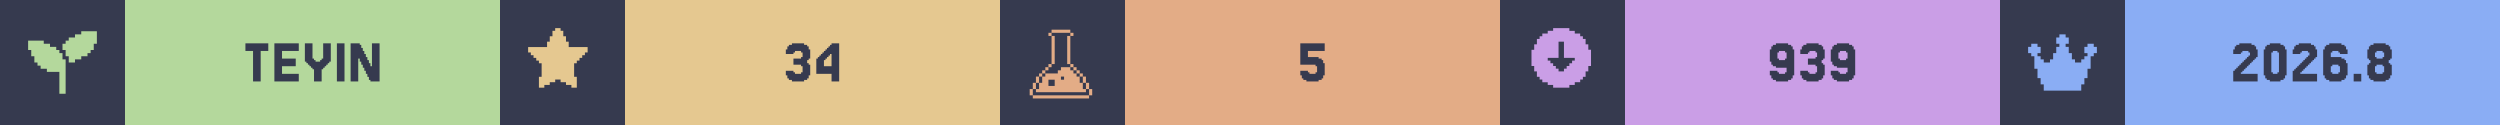
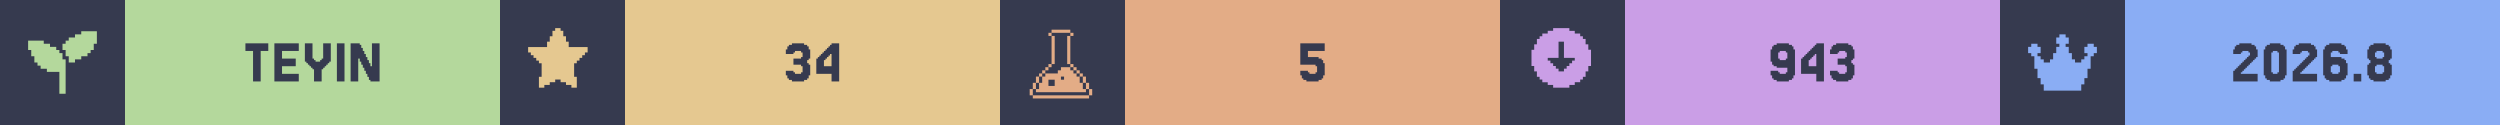
<svg xmlns="http://www.w3.org/2000/svg" width="1200" viewBox="0 0 200 10">
  <g>
    <rect width="200" height="10" fill="#363a4f" />
    <g class="badge" transform="translate(0 0)">
      <path transform="translate(2 2) scale(0.25)" fill="#b4d89c" d="M 18 2 L 18 3 L 16 3 L 16 4 L 14 4 L 14 5 L 13 5 L 13 6 L 12 6 L 12 8 L 13 8 L 13 10 L 14 10 L 14 12 L 16 12 L 16 11 L 18 11 L 18 10 L 20 10 L 20 9 L 21 9 L 21 8 L 22 8 L 22 6 L 23 6 L 23 2 L 18 2 z M 1 5 L 1 8 L 2 8 L 2 10 L 3 10 L 3 12 L 4 12 L 4 13 L 5 13 L 5 14 L 7 14 L 7 15 L 11 15 L 11 22 L 13 22 L 13 11 L 12 11 L 12 9 L 11 9 L 11 8 L 10 8 L 10 7 L 8 7 L 8 6 L 6 6 L 6 5 L 1 5 z" />
      <rect fill="#b4d89c" width="30" height="10" x="10" y="0" />
      <path fill="#363a4f" d="M21.463 3.467V4.077H20.854V6.516H20.244V4.077H19.634V3.467Z M23.902 5.907V6.516H21.951V3.467H23.902V4.077H22.561V4.687H23.659V5.297H22.561V5.907Z M25.122 5.541H25V5.419H24.878V5.297H24.756V5.175H24.634V5.053H24.512V4.931H24.39V3.467H25V4.687H25.122V4.809H25.244V4.931H25.61V4.809H25.732V4.687H25.854V3.467H26.463V4.931H26.341V5.053H26.22V5.175H26.098V5.297H25.976V5.419H25.854V5.541H25.732V6.516H25.122Z M27.561 3.467V6.516H26.951V3.467Z M29.756 5.297V3.467H30.366V6.516H29.634V6.394H29.512V6.15H29.39V5.907H29.268V5.663H29.146V5.419H29.024V5.175H28.902V4.931H28.78V4.687H28.659V6.516H28.049V3.467H28.78V3.589H28.902V3.833H29.024V4.077H29.146V4.321H29.268V4.565H29.39V4.809H29.512V5.053H29.634V5.297Z" />
    </g>
    <g class="badge" transform="translate(40 0)">
      <path transform="" fill="#e5c890" d="M5.929 6.145h.216v.866h-.433v-.217H5.28v-.216h-.432v-.216h-.433v.216H3.98v.216h-.433v.217h-.433v-.866h.217V5.063h-.217v-.216H2.9V4.63h-.217v-.216h-.216v-.217H2.25v-.432h1.515v-.433h.216v-.433h.216v-.433h.217V2.25h.433v.216h.216v.433h.216v.433h.217v.433H7.01v.432h-.217v.217h-.216v.216h-.216v.217h-.217v.216H5.93z" />
      <rect fill="#e5c890" width="30" height="10" x="10" y="0" />
      <path fill="#363a4f" d="M23.476 5.663V5.785H23.598V5.907H24.085V5.785H24.207V5.297H24.085V5.175H23.476V4.687H24.085V4.565H24.207V4.199H24.085V4.077H23.598V4.199H23.476V4.321H22.866V3.955H22.988V3.711H23.11V3.589H23.354V3.467H24.329V3.589H24.573V3.711H24.695V3.955H24.817V4.687H24.695V4.809H24.573V5.053H24.695V5.175H24.817V6.029H24.695V6.272H24.573V6.394H24.329V6.516H23.354V6.394H23.11V6.272H22.988V6.029H22.866V5.663Z M25.915 4.199V4.077H26.037V3.955H26.159V3.833H26.28V3.711H26.402V3.589H26.524V3.467H27.134V6.516H26.524V5.907H25.305V4.687H25.427V4.565H25.549V4.443H25.671V4.321H25.793V4.199ZM26.159 4.565V4.687H26.037V4.809H25.915V5.297H26.524V4.321H26.402V4.443H26.28V4.565Z" />
    </g>
    <g class="badge" transform="translate(80 0)">
      <path transform="translate(2 2) scale(0.25)" fill="#e3ac86" d="M 8.502 1.5 L 8.502 2.5 L 14.504 2.5 L 14.504 1.5 L 8.502 1.5 z M 14.504 2.5 L 14.504 3.5 L 15.504 3.5 L 15.504 2.5 L 14.504 2.5 z M 14.504 3.5 L 13.502 3.5 L 13.502 12.502 L 14.504 12.502 L 14.504 3.5 z M 14.504 12.502 L 14.504 13.502 L 15.504 13.502 L 15.504 12.502 L 14.504 12.502 z M 15.504 13.502 L 15.504 14.504 L 16.504 14.504 L 16.504 15.504 L 17.504 15.504 L 17.504 16.504 L 18.504 16.504 L 18.504 15.502 L 17.504 15.502 L 17.504 14.502 L 16.504 14.502 L 16.504 13.502 L 15.504 13.502 z M 18.504 16.504 L 18.504 18.504 L 19.504 18.504 L 19.504 16.504 L 18.504 16.504 z M 19.504 18.504 L 19.504 20.504 L 20.504 20.504 L 20.504 18.504 L 19.504 18.504 z M 20.504 20.504 L 20.504 22.504 L 21.504 22.504 L 21.504 20.504 L 20.504 20.504 z M 19.504 20.504 L 18.504 20.504 L 18.504 18.504 L 17.504 18.504 L 17.504 16.504 L 16.504 16.504 L 16.504 15.504 L 15.504 15.504 L 15.504 14.504 L 14.504 14.504 L 14.504 13.502 L 11.502 13.502 L 11.502 14.504 L 10.502 14.504 L 10.502 15.504 L 6.502 15.504 L 6.502 16.504 L 5.5 16.504 L 5.5 18.504 L 4.5 18.504 L 4.5 20.504 L 3.5 20.504 L 3.5 21.504 L 19.504 21.504 L 19.504 20.504 z M 3.5 20.504 L 3.5 18.504 L 2.5 18.504 L 2.5 20.504 L 3.5 20.504 z M 2.5 20.504 L 1.5 20.504 L 1.5 22.504 L 2.5 22.504 L 2.5 20.504 z M 3.5 18.504 L 4.5 18.504 L 4.5 16.504 L 3.5 16.504 L 3.5 18.504 z M 4.5 16.504 L 5.5 16.504 L 5.5 15.504 L 6.502 15.504 L 6.502 14.504 L 7.502 14.504 L 7.502 13.502 L 6.502 13.502 L 6.502 14.502 L 5.5 14.502 L 5.5 15.502 L 4.5 15.502 L 4.5 16.504 z M 7.502 13.502 L 8.502 13.502 L 8.502 12.502 L 7.502 12.502 L 7.502 13.502 z M 8.502 12.502 L 9.502 12.502 L 9.502 3.5 L 8.502 3.5 L 8.502 12.502 z M 8.502 3.5 L 8.502 2.5 L 7.502 2.5 L 7.502 3.5 L 8.502 3.5 z M 11.502 16.504 L 12.502 16.504 L 12.502 17.504 L 11.502 17.504 L 11.502 16.504 z M 7.502 17.504 L 9.502 17.504 L 9.502 19.504 L 7.502 19.504 L 7.502 17.504 z M 2.5 22.506 L 2.5 23.506 L 20.504 23.506 L 20.504 22.506 L 2.5 22.506 z" />
      <rect fill="#e3ac86" width="30" height="10" x="10" y="0" />
      <path fill="#363a4f" d="M24.634 5.663V5.785H24.756V5.907H25.244V5.785H25.366V5.297H25.244V5.175H24.024V3.467H25.976V4.077H24.634V4.565H25.488V4.687H25.732V4.809H25.854V5.053H25.976V6.029H25.854V6.272H25.732V6.394H25.488V6.516H24.512V6.394H24.268V6.272H24.146V6.029H24.024V5.663Z" />
    </g>
    <g class="badge" transform="translate(120 0)">
      <path transform="" fill="#ca9ee6" d="M5.55 6.794h.432v-.216h.433v-.216h.216v-.217h.217v-.433h.216V5.28h.217V3.981h-.217v-.433h-.216v-.433h-.217V2.9h-.216v-.217h-.433v-.216h-.433V2.25h-1.298v.216h-.433v.216h-.433V2.9h-.216v.216h-.217v.433h-.216v.433h-.217v1.298h.217v.433h.216v.433h.217v.217h.216v.216h.433v.216h.433v.217h1.298zm-1.083-1.298v-.217h-.216v-.216h-.217v-.216h-.216V4.63h.866V3.332h.432V4.63h.866v.217h-.216v.216h-.217v.216h-.216v.217h-.217v.216h-.432v-.216z" />
      <rect fill="#ca9ee6" width="30" height="10" x="10" y="0" />
-       <path fill="#363a4f" d="M22.927 4.687V4.199H22.805V4.077H22.317V4.199H22.195V4.687H22.317V4.809H22.805V4.687ZM21.707 6.272V6.029H21.585V5.663H22.195V5.785H22.317V5.907H22.805V5.785H22.927V5.419H22.073V5.297H21.829V5.175H21.707V4.931H21.585V3.955H21.707V3.711H21.829V3.589H22.073V3.467H23.049V3.589H23.293V3.711H23.415V3.955H23.537V6.029H23.415V6.272H23.293V6.394H23.049V6.516H22.073V6.394H21.829V6.272Z M24.634 5.663V5.785H24.756V5.907H25.244V5.785H25.366V5.297H25.244V5.175H24.634V4.687H25.244V4.565H25.366V4.199H25.244V4.077H24.756V4.199H24.634V4.321H24.024V3.955H24.146V3.711H24.268V3.589H24.512V3.467H25.488V3.589H25.732V3.711H25.854V3.955H25.976V4.687H25.854V4.809H25.732V5.053H25.854V5.175H25.976V6.029H25.854V6.272H25.732V6.394H25.488V6.516H24.512V6.394H24.268V6.272H24.146V6.029H24.024V5.663Z M27.805 4.687V4.199H27.683V4.077H27.195V4.199H27.073V4.687H27.195V4.809H27.683V4.687ZM26.585 6.272V6.029H26.463V5.663H27.073V5.785H27.195V5.907H27.683V5.785H27.805V5.419H26.951V5.297H26.707V5.175H26.585V4.931H26.463V3.955H26.585V3.711H26.707V3.589H26.951V3.467H27.927V3.589H28.171V3.711H28.293V3.955H28.415V6.029H28.293V6.272H28.171V6.394H27.927V6.516H26.951V6.394H26.707V6.272Z" />
+       <path fill="#363a4f" d="M22.988 4.687V4.199H22.866V4.077H22.378V4.199H22.256V4.687H22.378V4.809H22.866V4.687ZM21.768 6.272V6.029H21.646V5.663H22.256V5.785H22.378V5.907H22.866V5.785H22.988V5.419H22.134V5.297H21.89V5.175H21.768V4.931H21.646V3.955H21.768V3.711H21.89V3.589H22.134V3.467H23.11V3.589H23.354V3.711H23.476V3.955H23.598V6.029H23.476V6.272H23.354V6.394H23.11V6.516H22.134V6.394H21.89V6.272Z M24.695 4.199V4.077H24.817V3.955H24.939V3.833H25.061V3.711H25.183V3.589H25.305V3.467H25.915V6.516H25.305V5.907H24.085V4.687H24.207V4.565H24.329V4.443H24.451V4.321H24.573V4.199ZM24.939 4.565V4.687H24.817V4.809H24.695V5.297H25.305V4.321H25.183V4.443H25.061V4.565Z M27.012 5.663V5.785H27.134V5.907H27.622V5.785H27.744V5.297H27.622V5.175H27.012V4.687H27.622V4.565H27.744V4.199H27.622V4.077H27.134V4.199H27.012V4.321H26.402V3.955H26.524V3.711H26.646V3.589H26.89V3.467H27.866V3.589H28.11V3.711H28.232V3.955H28.354V4.687H28.232V4.809H28.11V5.053H28.232V5.175H28.354V6.029H28.232V6.272H28.11V6.394H27.866V6.516H26.89V6.394H26.646V6.272H26.524V6.029H26.402V5.663Z" />
    </g>
    <g class="badge" transform="translate(160 0)">
      <path transform="translate(2 2) scale(0.25)" fill="#8aadf4" d="M23 7v2h-1v1h-1v4h-1v3h-1v2h-1v2H6v-2H5v-2H4v-3H3v-4H2V9H1V7h1V6h2v1h1v2H4v1h1v1h1v1h2v-1h1V9h1V7h1V6h-1V4h1V3h2v1h1v2h-1v1h1v2h1v2h1v1h2v-1h1v-1h1V9h-1V7h1V6h2v1z" />
      <rect fill="#8aadf4" width="30" height="10" x="10" y="0" />
      <path fill="#363a4f" d="M19.39 5.663V5.785H19.268V5.907H20.61V6.516H18.659V5.663H18.78V5.541H18.902V5.419H19.024V5.297H19.146V5.175H19.268V5.053H19.39V4.931H19.512V4.809H19.634V4.687H19.756V4.565H19.878V4.443H20V4.199H19.878V4.077H19.39V4.199H19.268V4.321H18.659V3.955H18.78V3.711H18.902V3.589H19.146V3.467H20.122V3.589H20.366V3.711H20.488V3.955H20.61V4.565H20.488V4.687H20.366V4.809H20.244V4.931H20.122V5.053H20V5.175H19.878V5.297H19.756V5.419H19.634V5.541H19.512V5.663Z M22.805 6.029V6.272H22.683V6.394H22.439V6.516H21.585V6.394H21.341V6.272H21.22V6.029H21.098V3.955H21.22V3.711H21.341V3.589H21.585V3.467H22.439V3.589H22.683V3.711H22.805V3.955H22.927V6.029ZM21.829 5.785V5.907H22.195V5.785H22.317V4.199H22.195V4.077H21.829V4.199H21.707V5.785Z M24.146 5.663V5.785H24.024V5.907H25.366V6.516H23.415V5.663H23.537V5.541H23.659V5.419H23.78V5.297H23.902V5.175H24.024V5.053H24.146V4.931H24.268V4.809H24.39V4.687H24.512V4.565H24.634V4.443H24.756V4.199H24.634V4.077H24.146V4.199H24.024V4.321H23.415V3.955H23.537V3.711H23.659V3.589H23.902V3.467H24.878V3.589H25.122V3.711H25.244V3.955H25.366V4.565H25.244V4.687H25.122V4.809H25V4.931H24.878V5.053H24.756V5.175H24.634V5.297H24.512V5.419H24.39V5.541H24.268V5.663Z M26.585 5.785V5.907H27.073V5.785H27.195V5.297H27.073V5.175H26.585V5.297H26.463V5.785ZM26.463 4.565H27.317V4.687H27.561V4.809H27.683V5.053H27.805V6.029H27.683V6.272H27.561V6.394H27.317V6.516H26.341V6.394H26.098V6.272H25.976V6.029H25.854V3.955H25.976V3.711H26.098V3.589H26.341V3.467H27.317V3.589H27.561V3.711H27.683V3.955H27.805V4.321H27.195V4.199H27.073V4.077H26.585V4.199H26.463Z M28.902 5.907V6.516H28.293V5.907Z M30.122 4.565V4.687H30.61V4.565H30.732V4.199H30.61V4.077H30.122V4.199H30V4.565ZM31.22 5.053V5.175H31.341V6.029H31.22V6.272H31.098V6.394H30.854V6.516H29.878V6.394H29.634V6.272H29.512V6.029H29.39V5.175H29.512V5.053H29.634V4.809H29.512V4.687H29.39V3.955H29.512V3.711H29.634V3.589H29.878V3.467H30.854V3.589H31.098V3.711H31.22V3.955H31.341V4.687H31.22V4.809H31.098V5.053ZM30.122 5.785V5.907H30.61V5.785H30.732V5.297H30.61V5.175H30.122V5.297H30V5.785Z" />
    </g>
  </g>
</svg>
